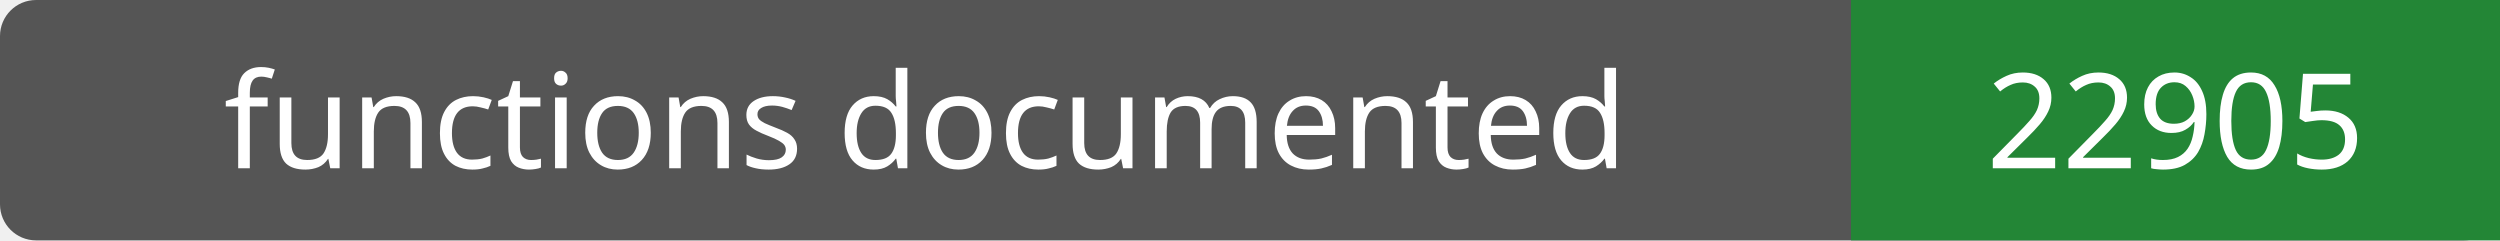
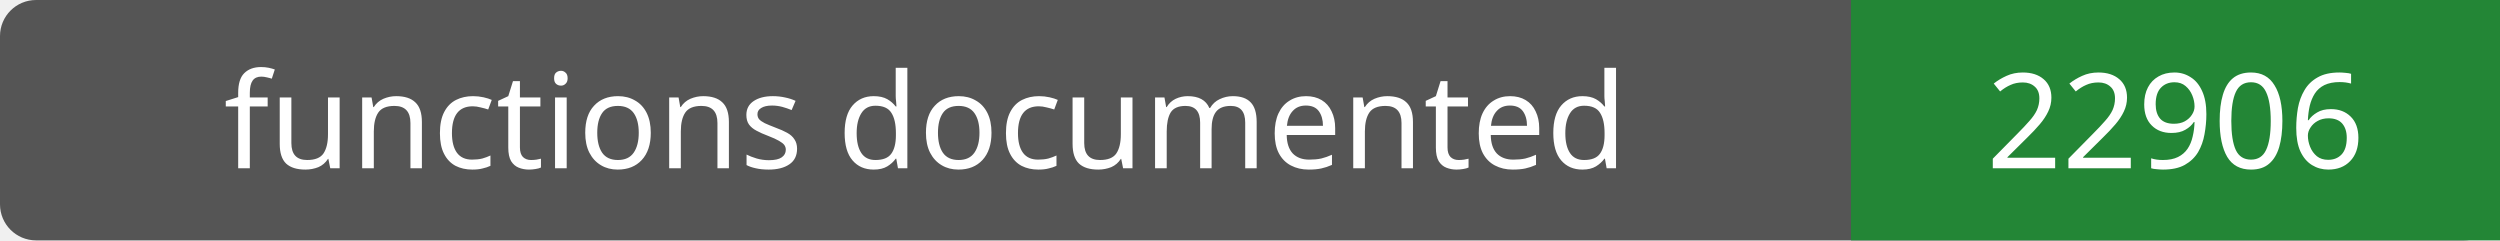
- <svg xmlns="http://www.w3.org/2000/svg" width="208" height="20" role="img" aria-label="functions documented: 22905">
+ <svg xmlns="http://www.w3.org/2000/svg" width="208" height="20" role="img" aria-label="functions documented: 22906">
  <rect width="208" height="20" rx="3" fill="#555" />
  <path fill="#238636" d="M154 0h54v20H154z" />
  <g fill="#fff" text-anchor="middle" font-family="Verdana,sans-serif" font-size="11">
    <text x="77.0" y="14">functions documented</text>
-     <text x="181.0" y="14">22905</text>
+     <text x="181.0" y="14">22906</text>
  </g>
</svg>
